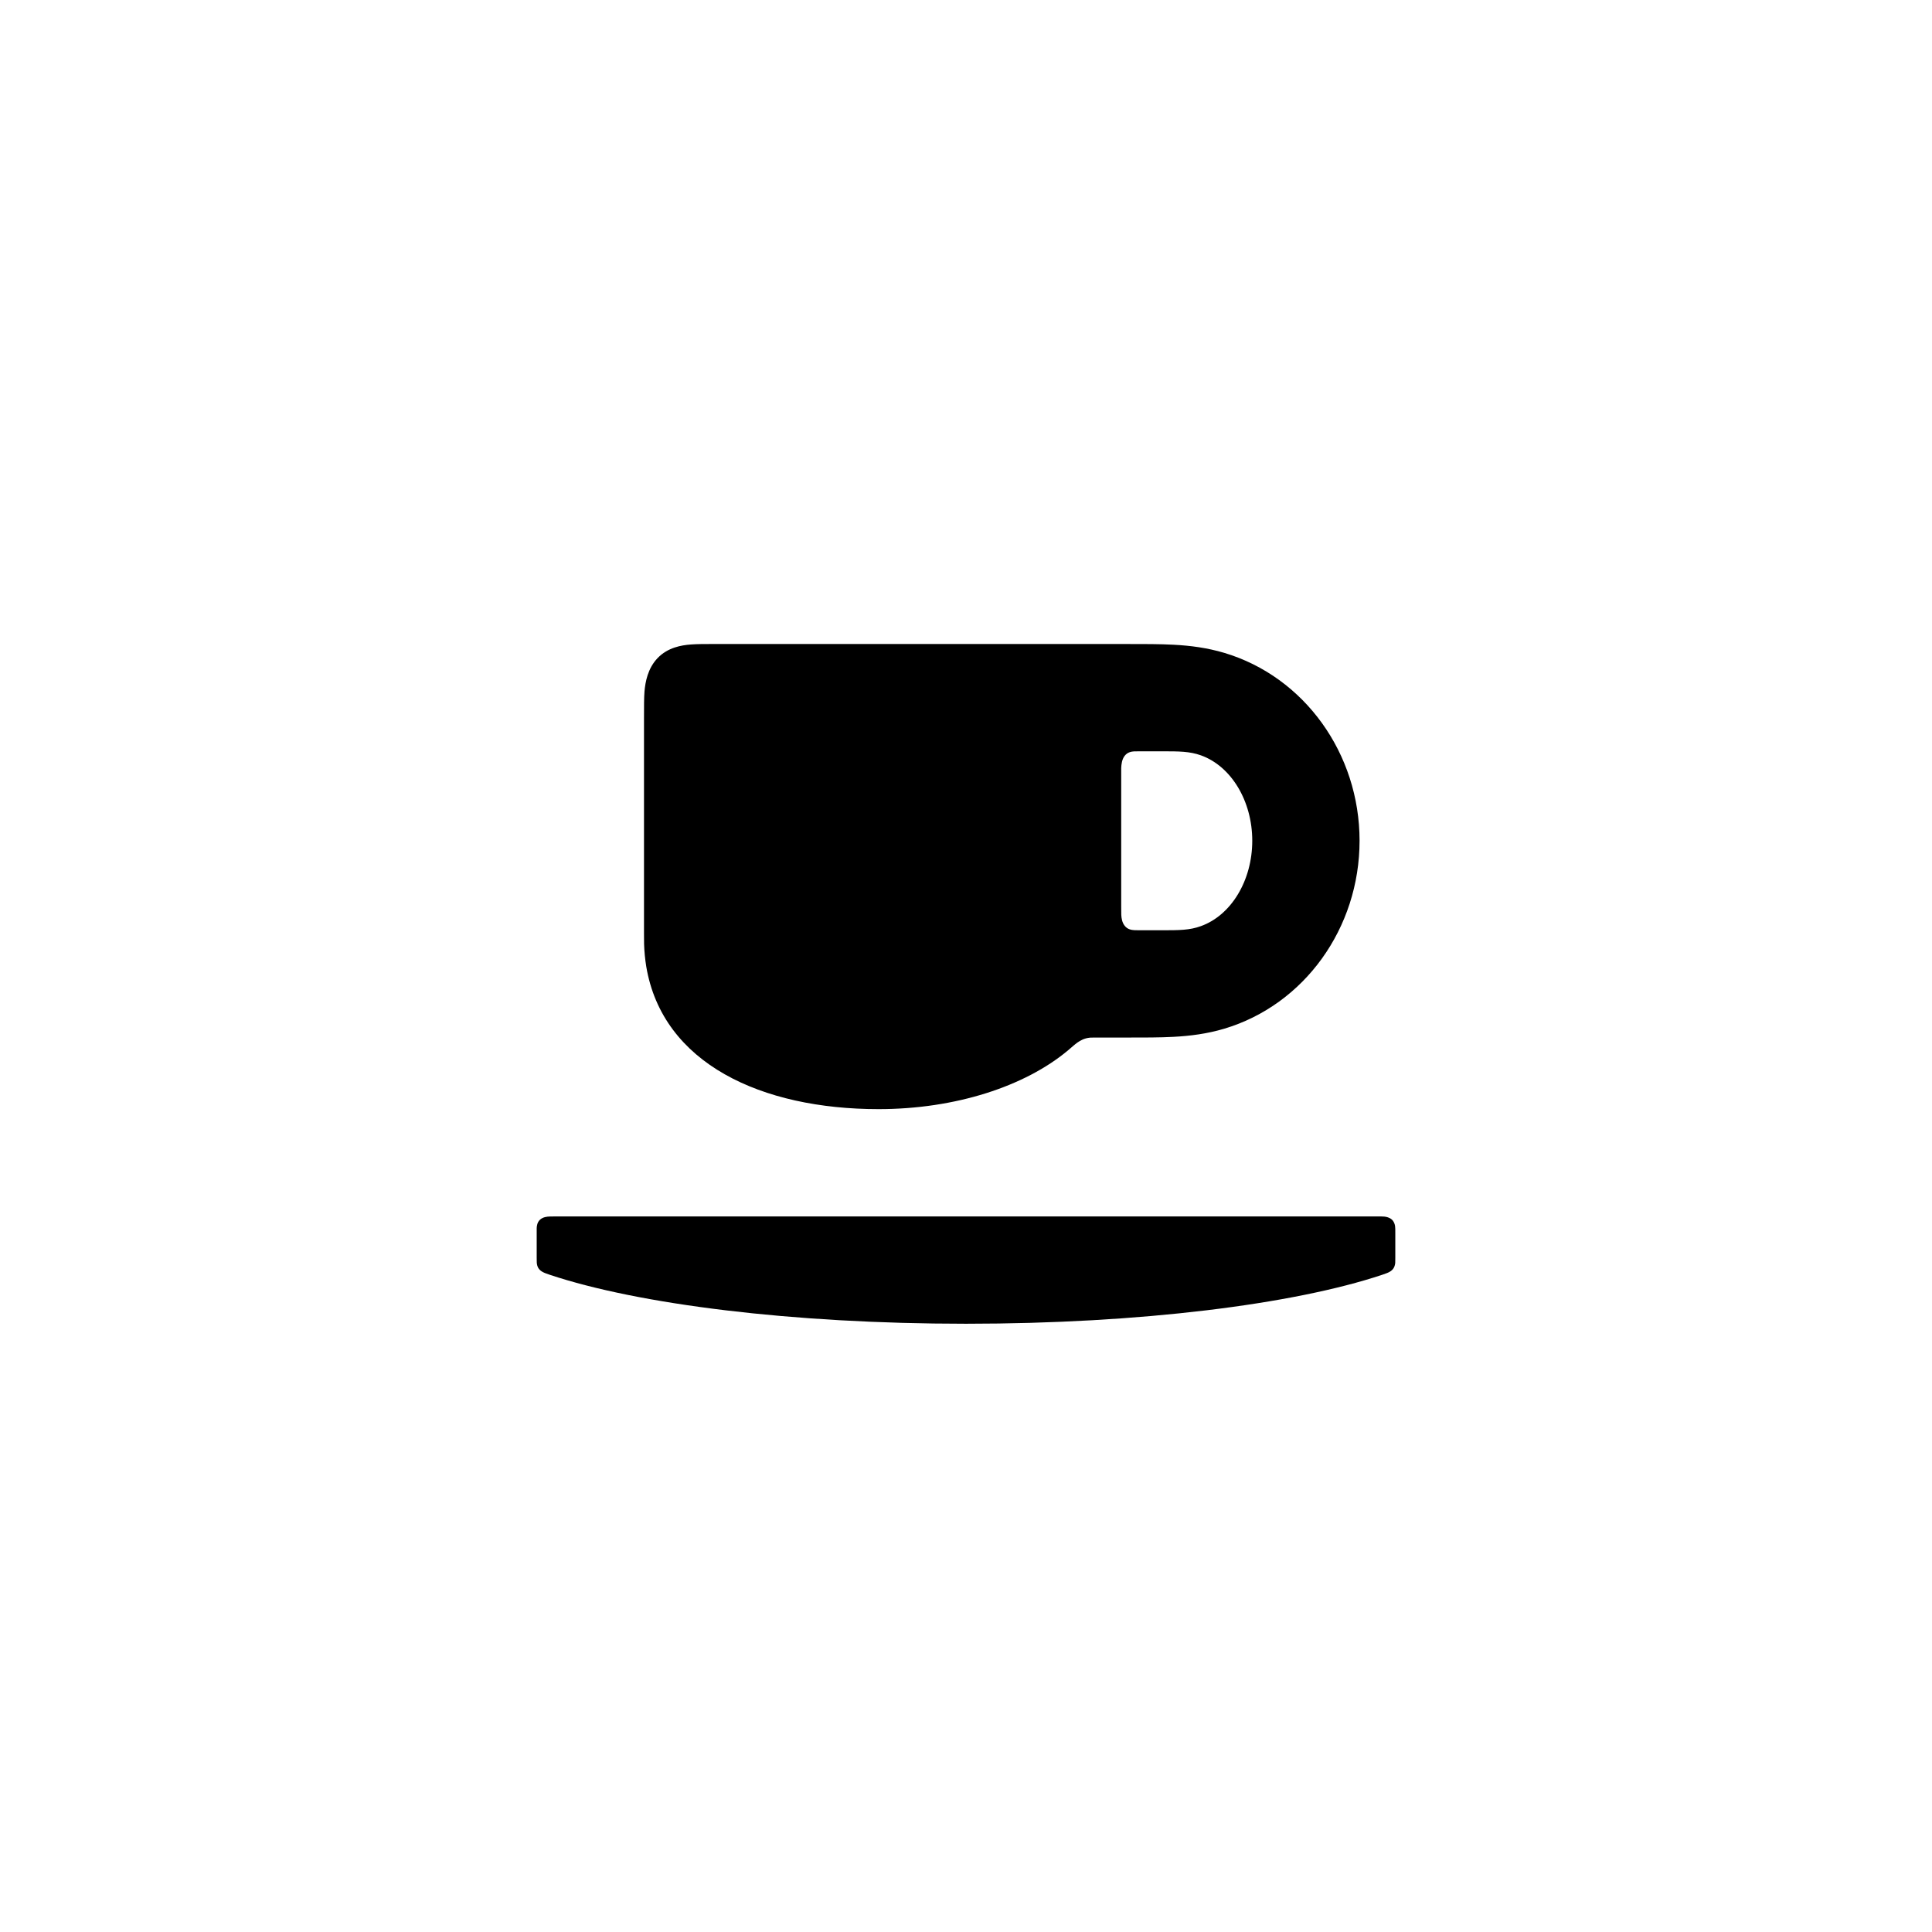
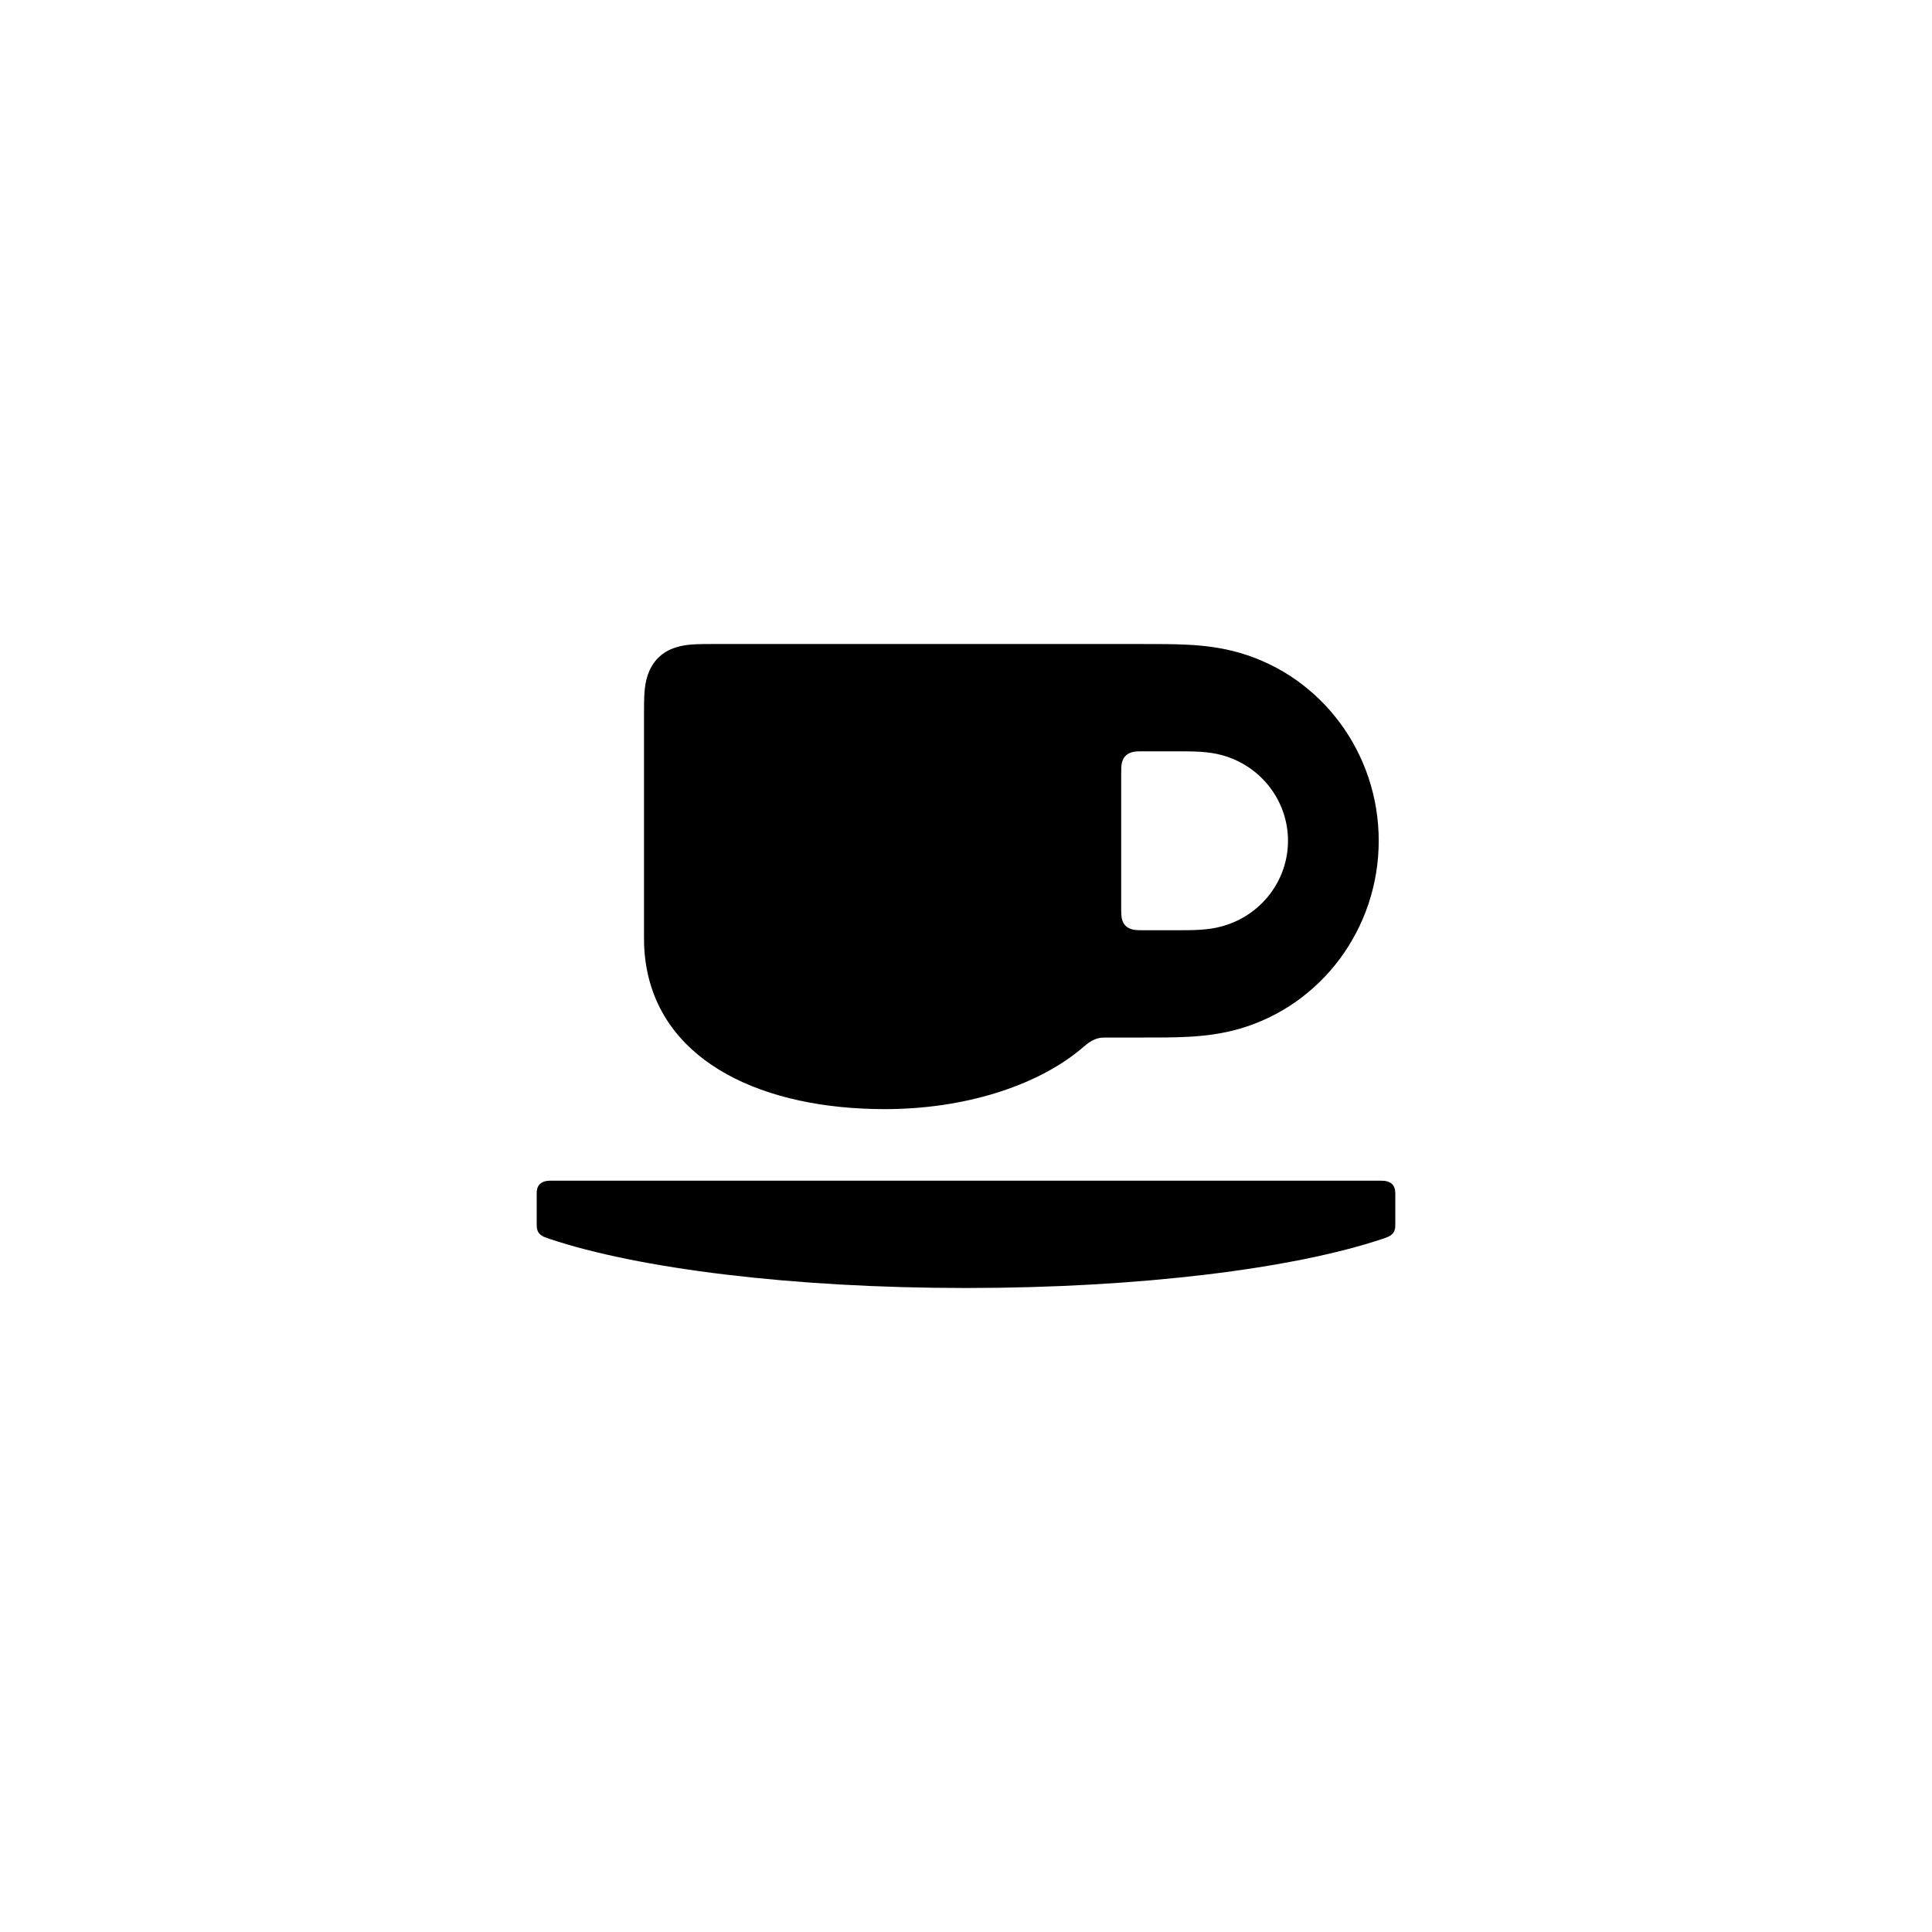
<svg xmlns="http://www.w3.org/2000/svg" width="24" height="24" viewBox="0 0 24 24">
-   <path fill-rule="evenodd" d="M8.88 8L13.934 8C14.229 8 14.409 8 14.576 8.009C14.79 8.02 14.995 8.047 15.208 8.11C16.203 8.407 16.889 9.36 16.889 10.444C16.889 11.529 16.203 12.482 15.208 12.779C14.995 12.842 14.789 12.869 14.575 12.88C14.408 12.889 14.227 12.889 13.933 12.889L13.592 12.889C13.588 12.889 13.586 12.889 13.584 12.889C13.568 12.889 13.555 12.889 13.541 12.89C13.473 12.896 13.42 12.925 13.384 12.951C13.349 12.976 13.318 13.005 13.266 13.049C12.733 13.494 11.871 13.778 10.914 13.778C9.461 13.778 8.231 13.213 8.028 12.007C8.013 11.914 8.004 11.821 8.001 11.728C8 11.692 8 11.66 8 11.607L8 8.923C8 8.764 8 8.67 8.006 8.591C8.016 8.473 8.046 8.304 8.168 8.176C8.295 8.043 8.464 8.015 8.582 8.006C8.66 8 8.755 8 8.88 8L8.88 8ZM12 16.444C9.833 16.444 7.928 16.202 6.83 15.836C6.797 15.825 6.781 15.819 6.769 15.814C6.74 15.802 6.713 15.787 6.694 15.762C6.676 15.738 6.67 15.711 6.668 15.684C6.667 15.669 6.667 15.652 6.667 15.623L6.667 15.316C6.667 15.288 6.667 15.271 6.667 15.258C6.668 15.229 6.673 15.183 6.71 15.15C6.746 15.118 6.796 15.113 6.829 15.112C6.843 15.111 6.862 15.111 6.895 15.111L17.105 15.111C17.15 15.111 17.175 15.111 17.197 15.113C17.224 15.116 17.261 15.124 17.29 15.15C17.317 15.175 17.326 15.206 17.33 15.23C17.333 15.251 17.333 15.276 17.333 15.316L17.333 15.623C17.333 15.656 17.333 15.674 17.332 15.689C17.329 15.716 17.322 15.74 17.306 15.762C17.287 15.787 17.259 15.803 17.231 15.814C17.219 15.819 17.202 15.825 17.17 15.836C16.072 16.202 14.167 16.444 12 16.444ZM14.156 11.556L14.433 11.556C14.644 11.556 14.777 11.556 14.917 11.505C15.295 11.37 15.556 10.937 15.556 10.444C15.556 9.951 15.295 9.518 14.918 9.383C14.777 9.333 14.645 9.333 14.434 9.333L14.156 9.333C14.125 9.333 14.103 9.333 14.087 9.334C14.057 9.336 14.007 9.343 13.972 9.388C13.936 9.433 13.93 9.496 13.928 9.542C13.928 9.558 13.928 9.578 13.928 9.619L13.928 11.269C13.928 11.317 13.928 11.343 13.929 11.365C13.931 11.406 13.939 11.461 13.972 11.501C14.007 11.546 14.057 11.553 14.094 11.555C14.107 11.556 14.123 11.556 14.156 11.556L14.156 11.556Z" />
+   <path fill-rule="evenodd" d="M8.903 8L14.093 8C14.395 8 14.58 8 14.752 8.009C14.972 8.02 15.183 8.047 15.401 8.11C16.423 8.407 17.127 9.36 17.127 10.444C17.127 11.529 16.422 12.482 15.401 12.779C15.182 12.842 14.971 12.869 14.751 12.88C14.579 12.889 14.394 12.889 14.092 12.889L13.742 12.889C13.737 12.889 13.735 12.889 13.734 12.889C13.717 12.889 13.704 12.889 13.69 12.89C13.619 12.896 13.566 12.925 13.528 12.951C13.492 12.976 13.461 13.005 13.407 13.049C12.859 13.494 11.975 13.778 10.992 13.778C9.5 13.778 8.237 13.213 8.029 12.007C8.013 11.914 8.004 11.821 8.001 11.728C8 11.692 8 11.66 8 11.607L8 8.923C8 8.764 8 8.67 8.007 8.591C8.016 8.473 8.047 8.304 8.172 8.176C8.303 8.043 8.476 8.015 8.598 8.006C8.678 8 8.775 8 8.903 8L8.903 8ZM12 16C9.833 16 7.928 15.758 6.83 15.391C6.797 15.38 6.781 15.374 6.769 15.369C6.74 15.358 6.713 15.342 6.694 15.317C6.676 15.293 6.67 15.266 6.668 15.24C6.667 15.225 6.667 15.208 6.667 15.179L6.667 14.871C6.667 14.844 6.667 14.827 6.667 14.814C6.668 14.785 6.673 14.739 6.71 14.706C6.746 14.673 6.796 14.668 6.829 14.667C6.843 14.667 6.862 14.667 6.895 14.667L17.105 14.667C17.15 14.667 17.175 14.667 17.197 14.669C17.224 14.672 17.261 14.68 17.29 14.706C17.317 14.73 17.326 14.762 17.33 14.785C17.333 14.807 17.333 14.831 17.333 14.871L17.333 15.179C17.333 15.212 17.333 15.229 17.332 15.245C17.329 15.271 17.322 15.296 17.306 15.317C17.287 15.343 17.259 15.358 17.231 15.369C17.219 15.375 17.202 15.38 17.17 15.391C16.072 15.758 14.167 16 12 16ZM14.218 11.556L14.571 11.556C14.839 11.556 15.008 11.556 15.187 11.505C15.668 11.37 16 10.937 16 10.444C16 9.951 15.668 9.518 15.188 9.383C15.009 9.333 14.84 9.333 14.572 9.333L14.218 9.333C14.179 9.333 14.151 9.333 14.13 9.334C14.092 9.336 14.029 9.343 13.983 9.388C13.938 9.433 13.93 9.496 13.929 9.542C13.928 9.558 13.928 9.578 13.928 9.619L13.928 11.269C13.928 11.317 13.928 11.343 13.93 11.365C13.932 11.406 13.942 11.461 13.983 11.501C14.029 11.546 14.092 11.553 14.14 11.555C14.156 11.556 14.176 11.556 14.218 11.556L14.218 11.556Z" />
</svg>
